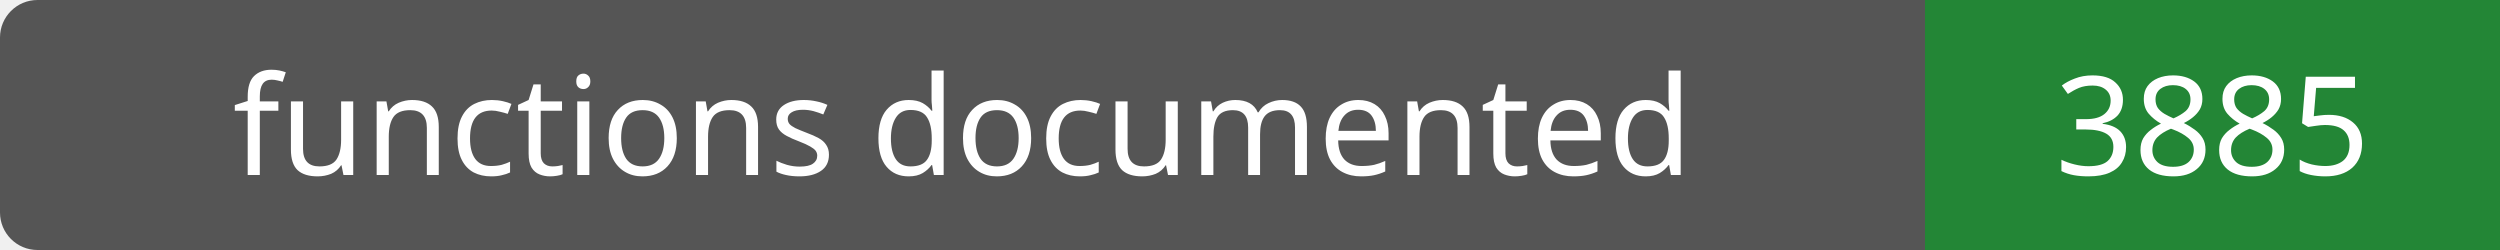
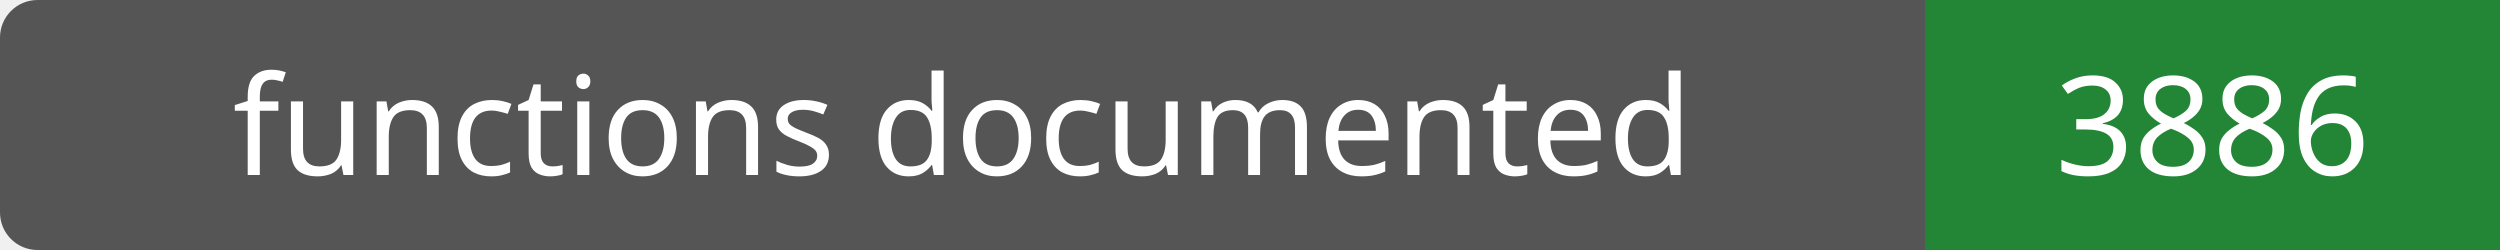
- <svg xmlns="http://www.w3.org/2000/svg" width="200" height="20" role="img" aria-label="functions documented: 3885">
+ <svg xmlns="http://www.w3.org/2000/svg" width="200" height="20" role="img" aria-label="functions documented: 3886">
  <rect width="200" height="20" rx="3" fill="#555" />
  <path fill="#238636" d="M154 0h46v20H154z" />
  <g fill="#fff" text-anchor="middle" font-family="Verdana,sans-serif" font-size="11">
    <text x="77.0" y="14">functions documented</text>
-     <text x="177.0" y="14">3885</text>
+     <text x="177.0" y="14">3886</text>
  </g>
</svg>
